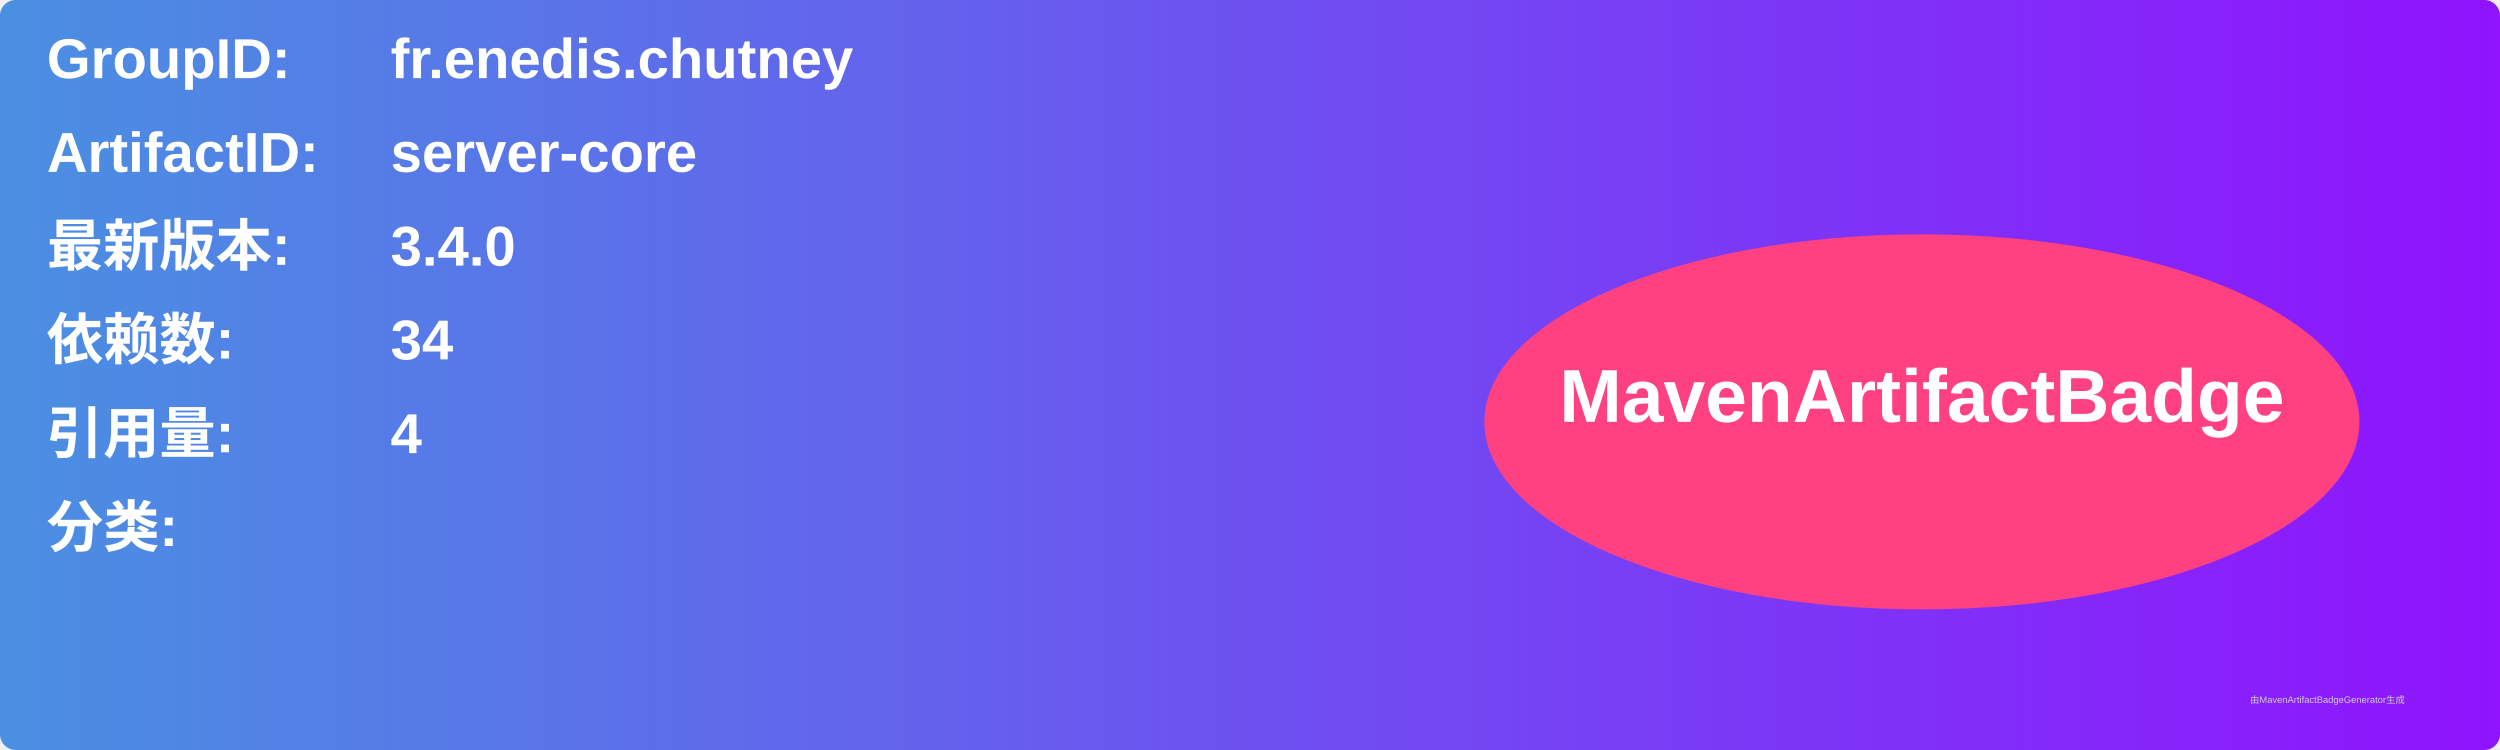
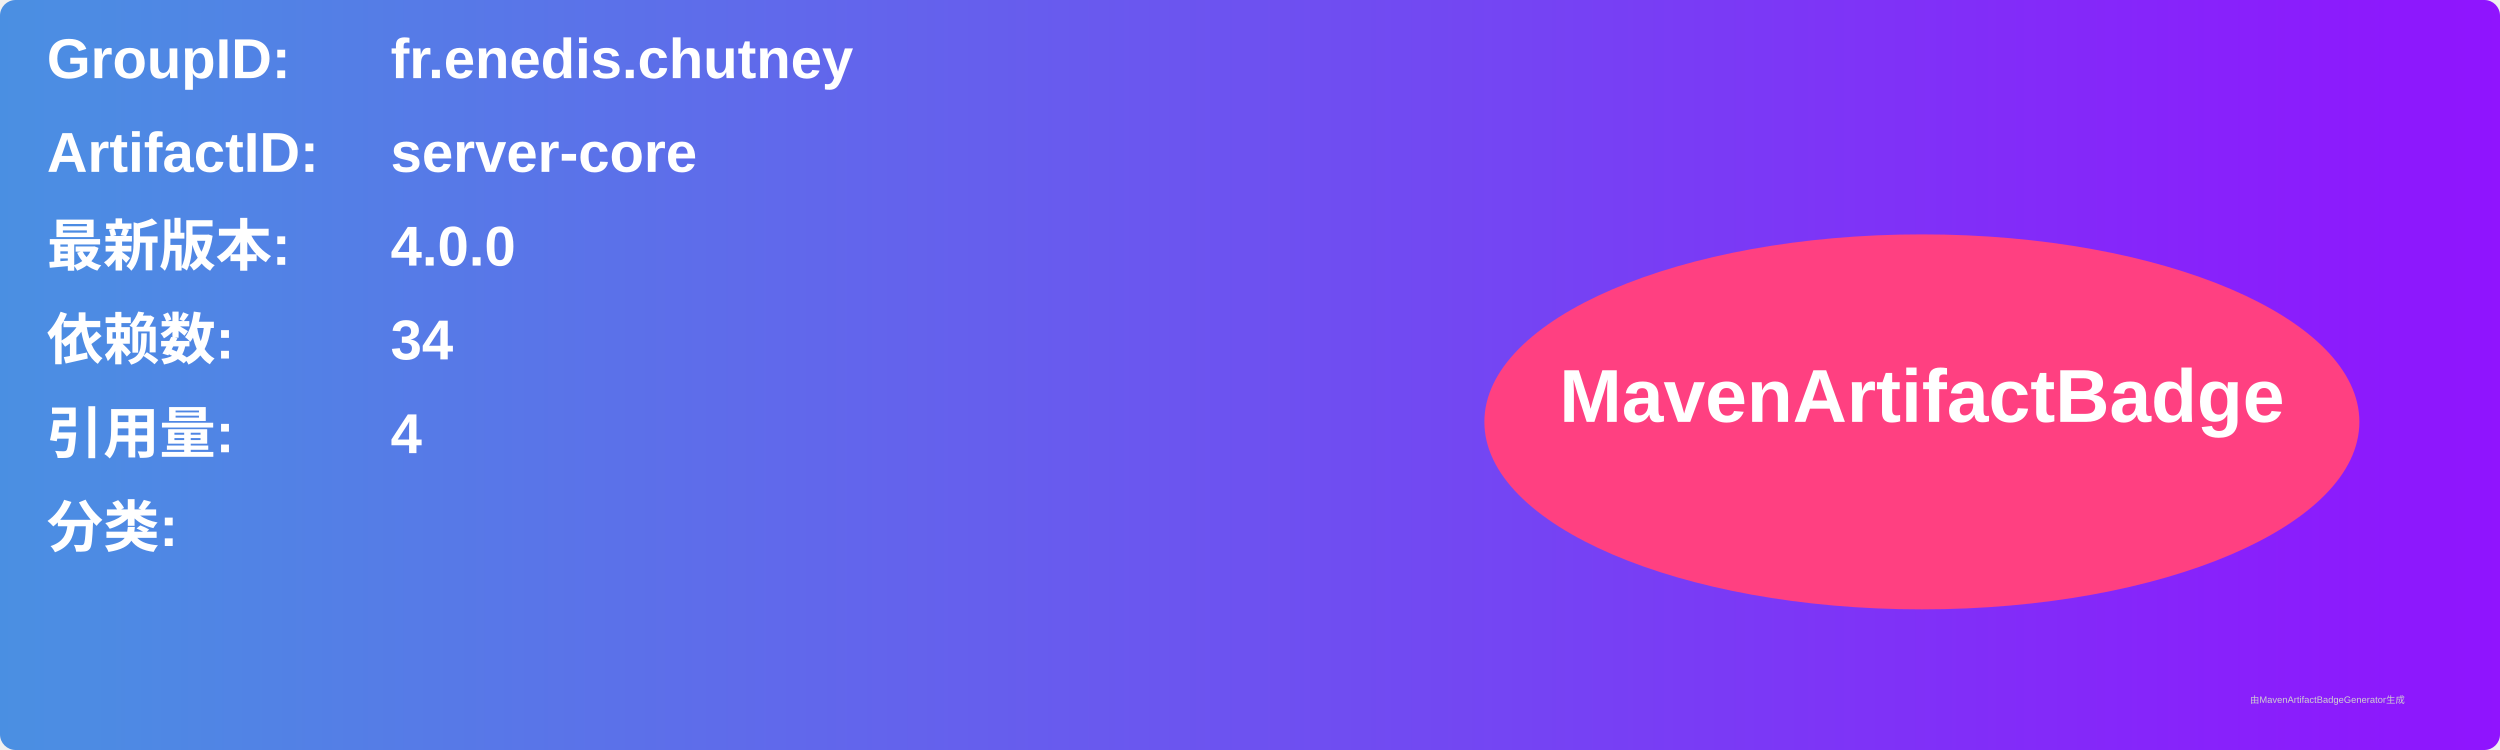
<svg xmlns="http://www.w3.org/2000/svg" width="800" height="240" viewBox="0 0 800 240">
  <linearGradient id="grad" x1="0%" y1="0%" x2="100%" y2="0%">
    <stop offset="0%" stop-color="#4a90e2" />
    <stop offset="100%" stop-color="#9013fe" />
  </linearGradient>
  <rect width="100%" height="100%" rx="5" ry="5" fill="url(#grad)" />
  <g transform="translate(15, 15)">
    <text x="0" y="10" font-family="Arial" font-size="18" fill="white" font-weight="bold" width="260">GroupID:</text>
    <text x="110" y="10" font-family="Arial" font-size="18" fill="white" font-weight="bold" width="460">fr.enedis.chutney</text>
    <text x="0" y="40" font-family="Arial" font-size="18" fill="white" font-weight="bold" width="260">ArtifactID:</text>
    <text x="110" y="40" font-family="Arial" font-size="18" fill="white" font-weight="bold" width="460">server-core</text>
    <text x="0" y="70" font-family="Arial" font-size="18" fill="white" font-weight="bold">最新版本:</text>
    <text x="110" y="70" font-family="Arial" font-size="18" fill="white" font-weight="bold">
-       <tspan font-weight="bold">3.4.0</tspan>
+       <tspan font-weight="bold">4.0.0</tspan>
    </text>
    <text x="0" y="100" font-family="Arial" font-size="18" fill="white" font-weight="bold">依赖数: </text>
    <text x="110" y="100" font-family="Arial" font-size="18" fill="white">
      <tspan font-weight="bold">34</tspan>
    </text>
    <text x="0" y="130" font-family="Arial" font-size="18" fill="white" font-weight="bold">引用量: </text>
    <text x="110" y="130" font-family="Arial" font-size="18" fill="white">
      <tspan font-weight="bold">4</tspan>
    </text>
    <text x="0" y="160" font-family="Arial" font-size="18" fill="white" font-weight="bold">分类:</text>
    <text x="10" y="190" font-family="Arial" font-size="10" fill="white">
      <tspan font-weight="bold" />
    </text>
    <ellipse cx="600" cy="120" rx="140" ry="60" fill="#ff4081" />
    <text x="600" y="120" text-anchor="middle" font-family="Arial" font-size="24" fill="white" font-weight="bold">MavenArtifactBadge</text>
  </g>
  <text x="720" y="225" font-family="Arial" font-size="3" fill="#d0d0d0">由MavenArtifactBadgeGenerator生成</text>
</svg>
